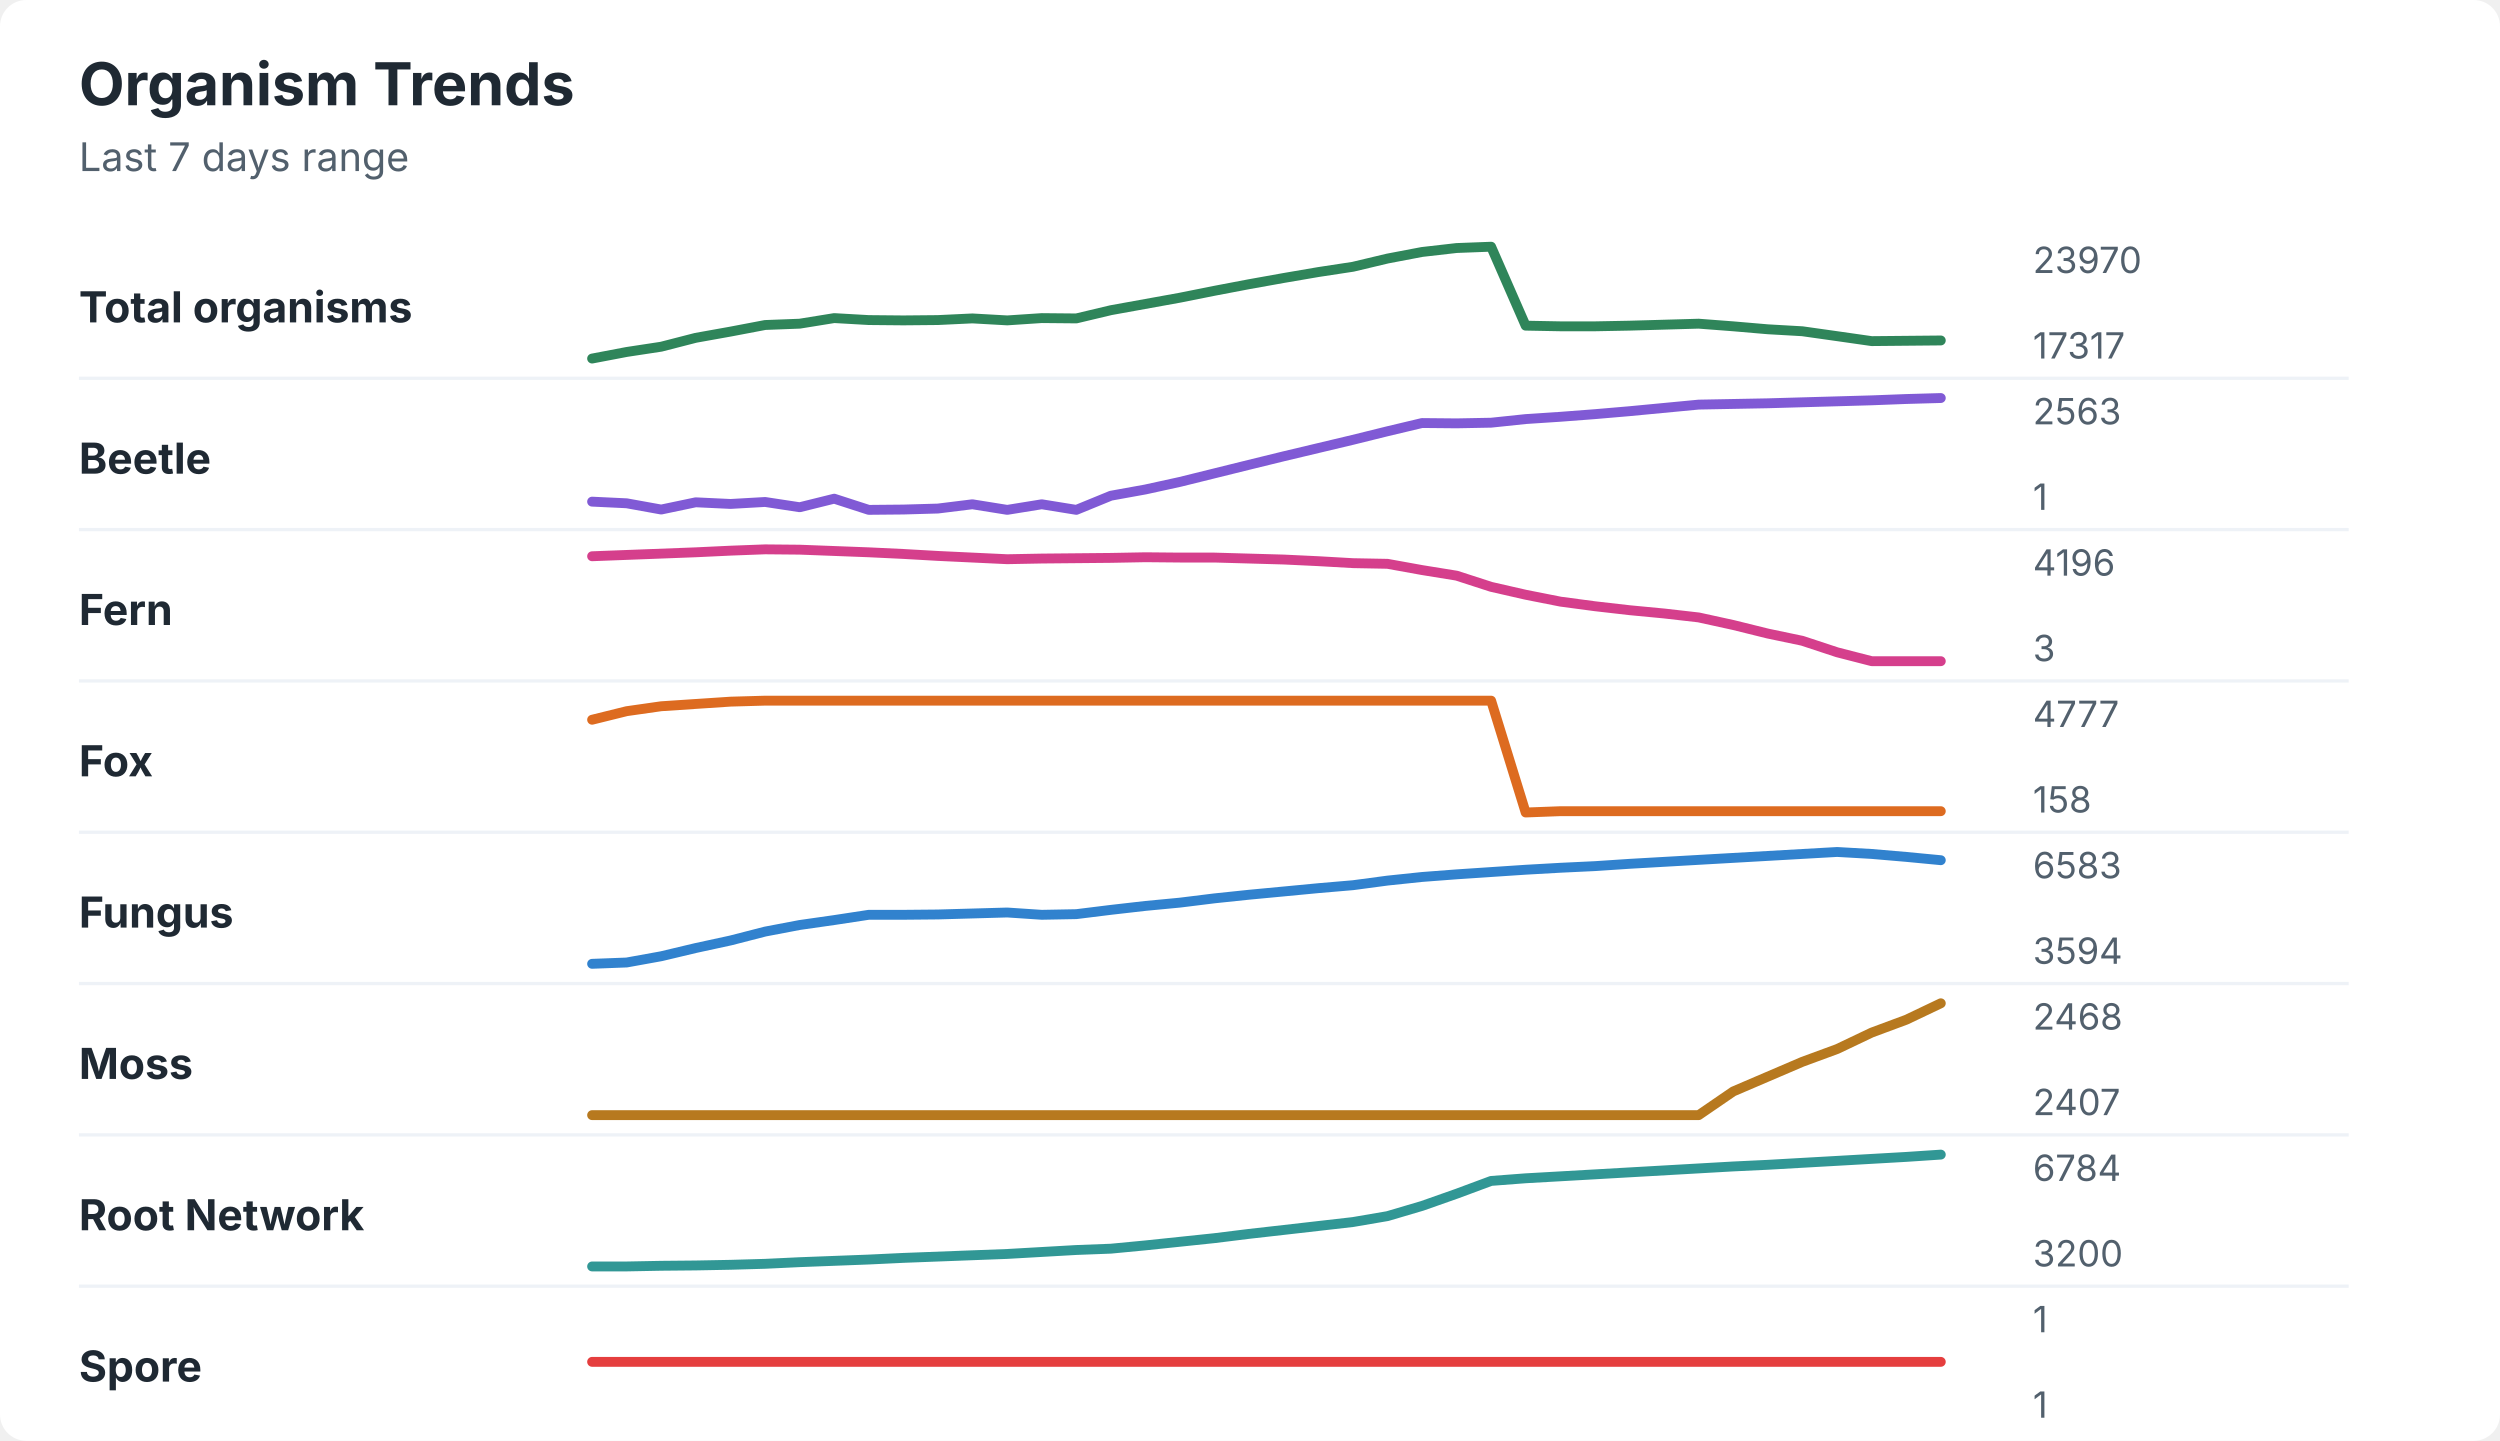
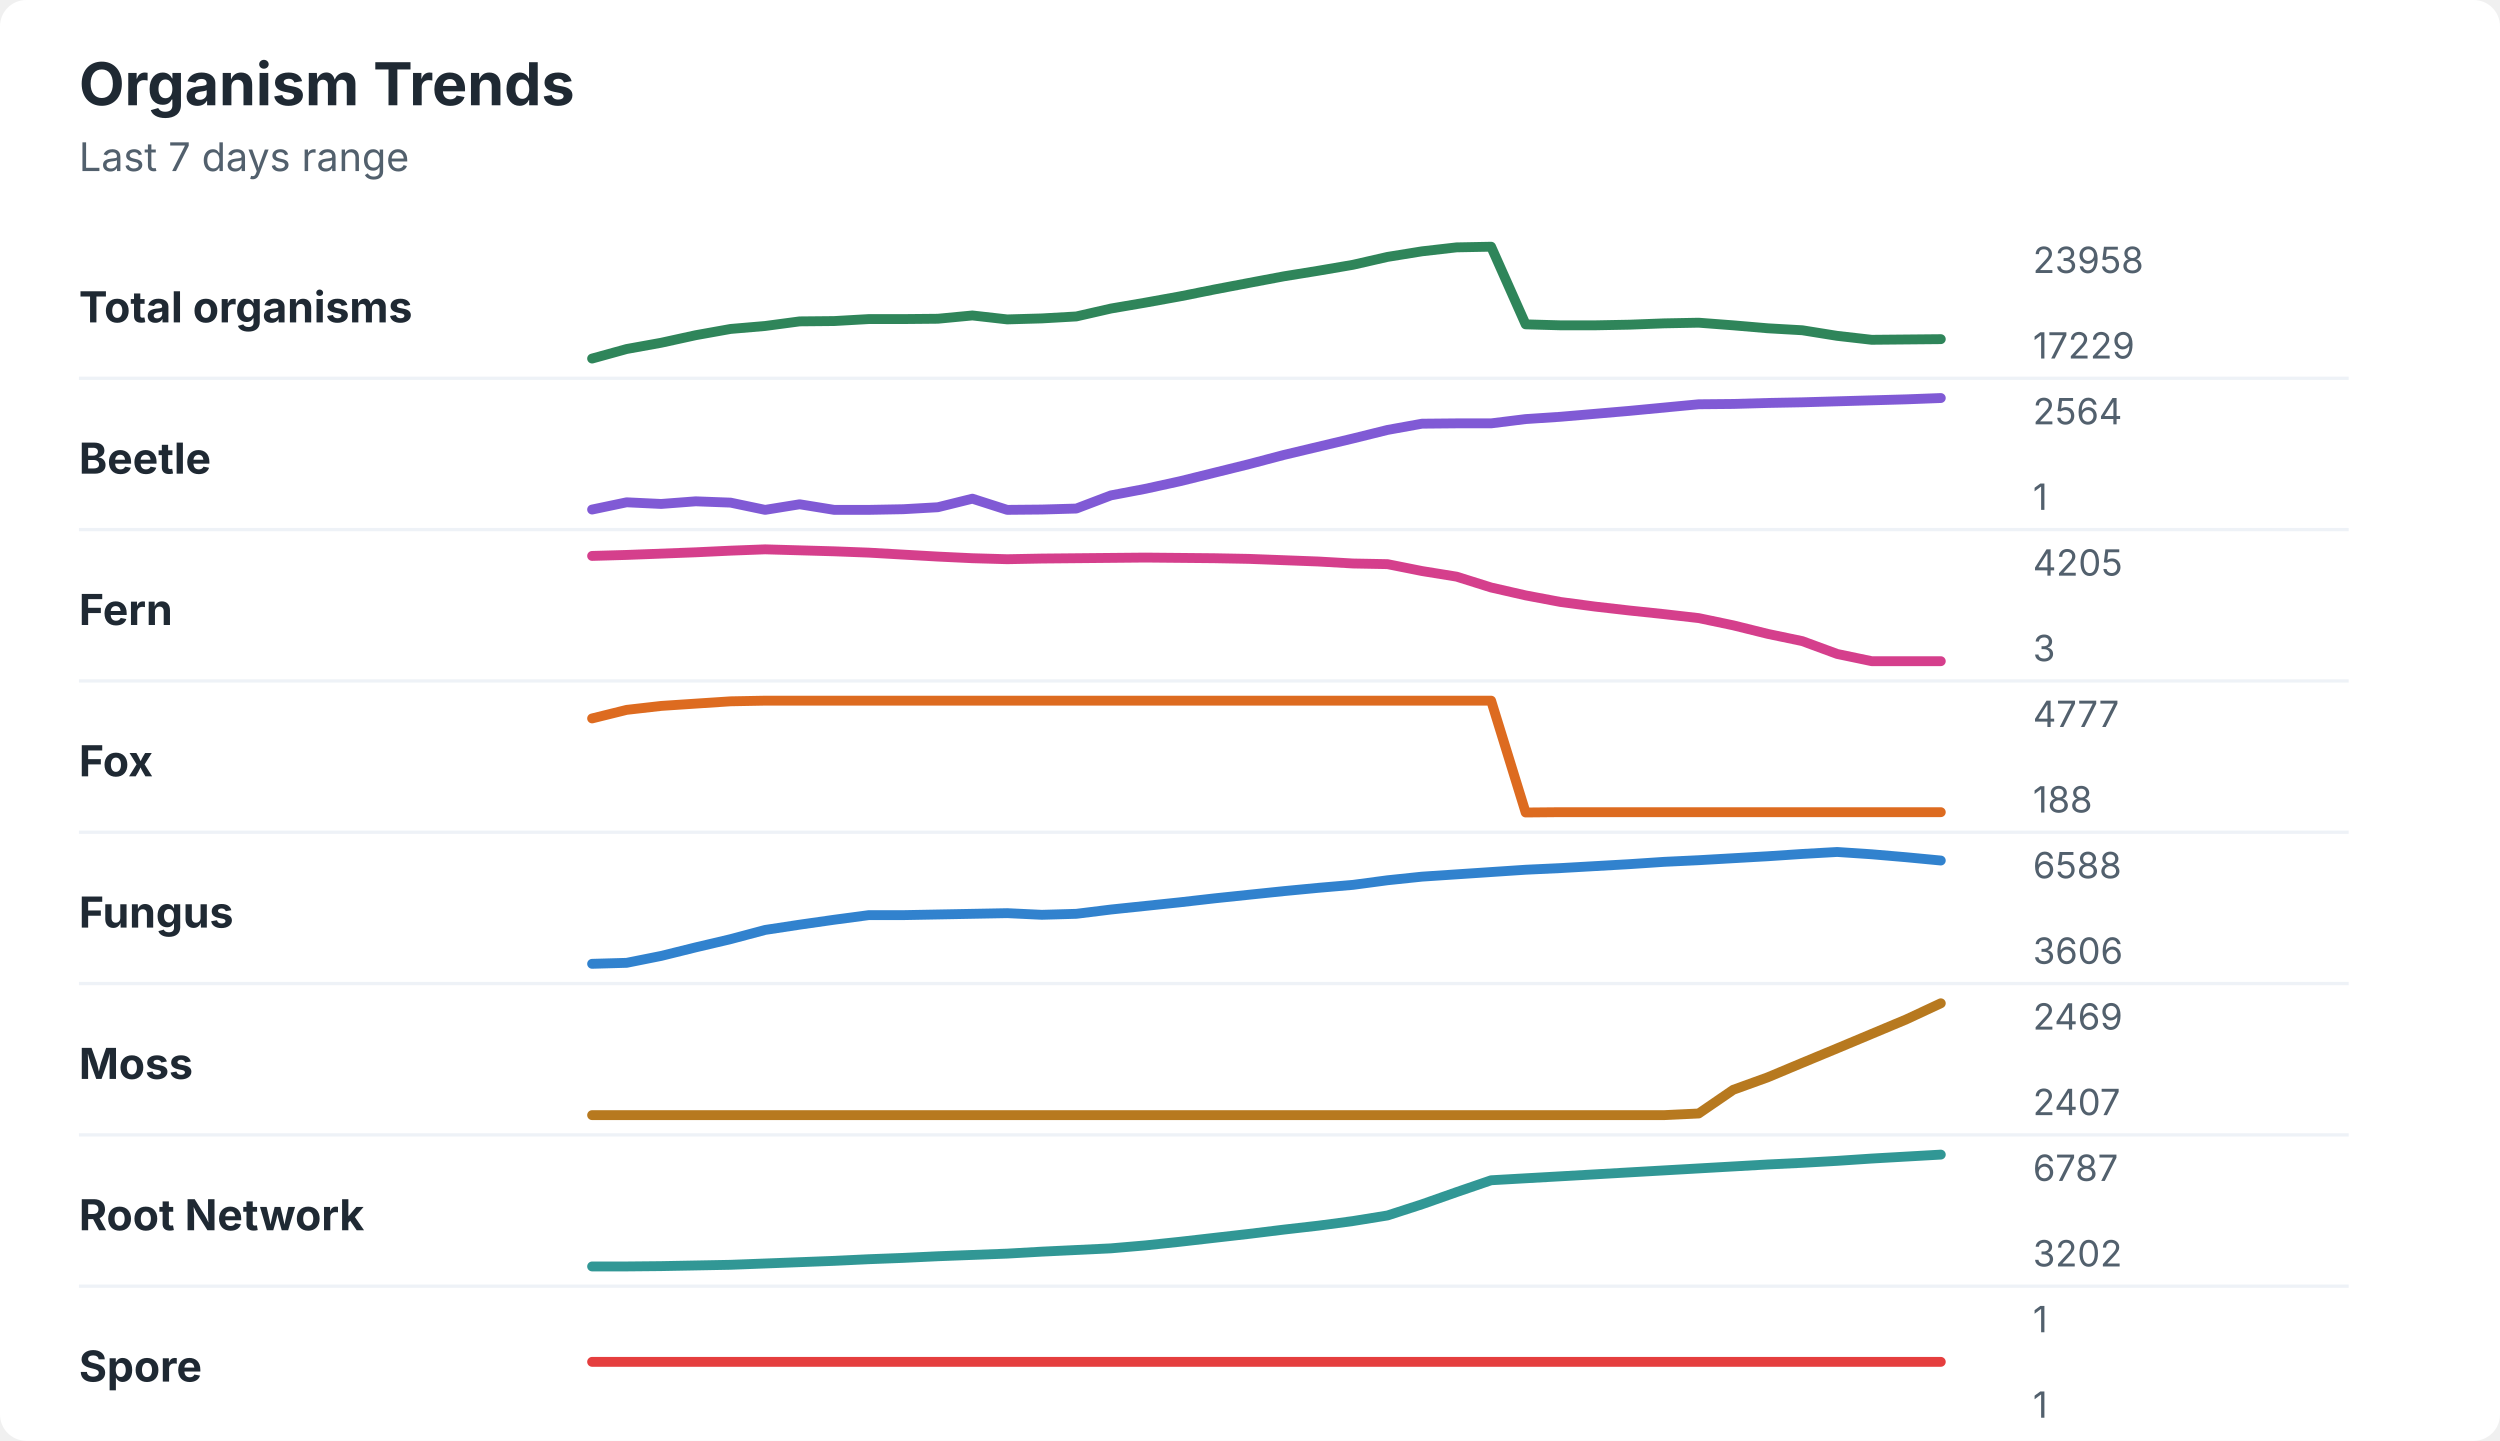
<svg xmlns="http://www.w3.org/2000/svg" width="760" height="438" viewBox="0 0 760 438" role="img" aria-labelledby="title desc">
  <rect width="760" height="438" rx="8" fill="#ffffff" />
  <style>
    text { font-family: -apple-system, BlinkMacSystemFont, "Segoe UI", sans-serif; }
    .title { font-size: 18px; font-weight: 700; fill: #1f2933; }
    .subtitle { font-size: 12px; fill: #52606d; }
    .label { font-size: 13px; font-weight: 650; fill: #1f2933; }
    .axis-value { font-size: 11px; fill: #52606d; }
    .separator { stroke: #eef2f7; stroke-width: 1; }
  </style>
  <text x="24" y="32" class="title">Organism Trends</text>
  <text x="24" y="52" class="subtitle">Last 7 days range</text>
  <text x="24" y="98" class="label">Total organisms</text>
-   <polyline points="180.0,109.0 190.5,107.0 201.0,105.4 211.5,102.7 222.1,100.8 232.6,98.8 243.1,98.4 253.6,96.7 264.1,97.3 274.6,97.4 285.1,97.3 295.6,96.8 306.2,97.4 316.7,96.7 327.2,96.8 337.7,94.3 348.2,92.4 358.7,90.5 369.2,88.4 379.7,86.4 390.3,84.5 400.8,82.7 411.3,81.1 421.8,78.6 432.3,76.6 442.8,75.4 453.3,75.0 463.8,99.0 474.4,99.2 484.9,99.2 495.4,99.0 505.9,98.7 516.4,98.4 526.9,99.2 537.4,100.1 547.9,100.7 558.5,102.2 569.0,103.7 579.5,103.6 590.0,103.5 " fill="none" stroke="#2f855a" stroke-width="3" stroke-linecap="round" stroke-linejoin="round" />
-   <text x="618" y="83" class="axis-value">23970</text>
-   <text x="618" y="109" class="axis-value">17317</text>
+   <polyline points="180.0,109.0 190.5,106.1 201.0,104.2 211.5,101.9 222.1,100.0 232.6,99.1 243.1,97.7 253.6,97.6 264.1,97.0 274.6,97.0 285.1,96.9 295.6,95.9 306.2,97.1 316.7,96.8 327.2,96.2 337.7,93.8 348.2,92.0 358.7,90.1 369.2,88.0 379.7,86.0 390.3,84.0 400.8,82.3 411.3,80.5 421.8,78.1 432.3,76.4 442.8,75.2 453.3,75.0 463.8,98.6 474.4,98.9 484.9,98.9 495.4,98.7 505.9,98.3 516.4,98.1 526.9,98.9 537.4,99.8 547.9,100.4 558.5,102.1 569.0,103.3 579.5,103.2 590.0,103.1 " fill="none" stroke="#2f855a" stroke-width="3" stroke-linecap="round" stroke-linejoin="round" />
+   <text x="618" y="83" class="axis-value">23958</text>
+   <text x="618" y="109" class="axis-value">17229</text>
  <line x1="24" y1="115.0" x2="714" y2="115.0" class="separator" />
  <text x="24" y="144" class="label">Beetle</text>
-   <polyline points="180.0,152.5 190.5,153.0 201.0,154.9 211.5,152.7 222.1,153.2 232.6,152.6 243.1,154.2 253.6,151.6 264.1,155.0 274.6,154.9 285.1,154.6 295.6,153.3 306.2,155.0 316.7,153.3 327.2,155.0 337.7,150.7 348.2,148.8 358.7,146.5 369.2,143.9 379.7,141.3 390.3,138.7 400.8,136.2 411.3,133.7 421.8,131.1 432.3,128.6 442.8,128.7 453.3,128.5 463.8,127.4 474.4,126.7 484.9,125.9 495.4,125.0 505.9,124.0 516.4,123.0 526.9,122.8 537.4,122.6 547.9,122.3 558.5,122.0 569.0,121.7 579.5,121.3 590.0,121.0 " fill="none" stroke="#805ad5" stroke-width="3" stroke-linecap="round" stroke-linejoin="round" />
-   <text x="618" y="129" class="axis-value">2563</text>
+   <polyline points="180.0,154.9 190.5,152.7 201.0,153.2 211.5,152.4 222.1,152.8 232.6,155.0 243.1,153.3 253.6,155.0 264.1,155.0 274.6,154.8 285.1,154.2 295.6,151.6 306.2,155.0 316.7,154.9 327.2,154.6 337.7,150.6 348.2,148.6 358.7,146.3 369.2,143.7 379.7,141.1 390.3,138.3 400.8,135.8 411.3,133.3 421.8,130.7 432.3,128.8 442.8,128.7 453.3,128.7 463.8,127.4 474.4,126.7 484.9,125.8 495.4,124.9 505.9,123.9 516.4,122.9 526.9,122.8 537.4,122.5 547.9,122.3 558.5,122.0 569.0,121.7 579.5,121.4 590.0,121.0 " fill="none" stroke="#805ad5" stroke-width="3" stroke-linecap="round" stroke-linejoin="round" />
+   <text x="618" y="129" class="axis-value">2564</text>
  <text x="618" y="155" class="axis-value">1</text>
  <line x1="24" y1="161.0" x2="714" y2="161.0" class="separator" />
  <text x="24" y="190" class="label">Fern</text>
-   <polyline points="180.0,169.1 190.5,168.7 201.0,168.3 211.5,167.9 222.1,167.4 232.6,167.0 243.1,167.1 253.6,167.5 264.1,167.9 274.6,168.4 285.1,169.0 295.6,169.5 306.2,170.0 316.7,169.8 327.2,169.7 337.7,169.6 348.2,169.4 358.7,169.5 369.2,169.5 379.7,169.8 390.3,170.1 400.8,170.6 411.3,171.2 421.8,171.4 432.3,173.3 442.8,175.0 453.3,178.4 463.8,180.8 474.4,182.9 484.9,184.3 495.4,185.5 505.9,186.5 516.4,187.7 526.9,190.0 537.4,192.6 547.9,194.8 558.5,198.3 569.0,201.0 579.5,201.0 590.0,201.0 " fill="none" stroke="#d53f8c" stroke-width="3" stroke-linecap="round" stroke-linejoin="round" />
-   <text x="618" y="175" class="axis-value">4196</text>
+   <polyline points="180.0,169.0 190.5,168.7 201.0,168.3 211.5,167.9 222.1,167.4 232.6,167.0 243.1,167.3 253.6,167.6 264.1,168.0 274.6,168.6 285.1,169.2 295.6,169.7 306.2,170.0 316.7,169.8 327.2,169.7 337.7,169.6 348.2,169.5 358.7,169.6 369.2,169.7 379.7,169.9 390.3,170.3 400.8,170.7 411.3,171.3 421.8,171.5 432.3,173.6 442.8,175.3 453.3,178.6 463.8,181.0 474.4,183.0 484.9,184.4 495.4,185.6 505.9,186.7 516.4,187.9 526.9,190.1 537.4,192.7 547.9,194.9 558.5,198.8 569.0,201.0 579.5,201.0 590.0,201.0 " fill="none" stroke="#d53f8c" stroke-width="3" stroke-linecap="round" stroke-linejoin="round" />
+   <text x="618" y="175" class="axis-value">4205</text>
  <text x="618" y="201" class="axis-value">3</text>
  <line x1="24" y1="207.0" x2="714" y2="207.0" class="separator" />
  <text x="24" y="236" class="label">Fox</text>
-   <polyline points="180.0,218.8 190.5,216.2 201.0,214.7 211.5,214.0 222.1,213.3 232.6,213.0 243.1,213.0 253.6,213.0 264.1,213.0 274.6,213.0 285.1,213.0 295.6,213.0 306.2,213.0 316.7,213.0 327.2,213.0 337.7,213.0 348.2,213.0 358.7,213.0 369.2,213.0 379.7,213.0 390.3,213.0 400.8,213.0 411.3,213.0 421.8,213.0 432.3,213.0 442.8,213.0 453.3,213.0 463.8,247.0 474.4,246.6 484.9,246.6 495.4,246.6 505.9,246.6 516.4,246.6 526.9,246.6 537.4,246.6 547.9,246.6 558.5,246.6 569.0,246.6 579.5,246.6 590.0,246.6 " fill="none" stroke="#dd6b20" stroke-width="3" stroke-linecap="round" stroke-linejoin="round" />
+   <polyline points="180.0,218.4 190.5,215.8 201.0,214.6 211.5,213.9 222.1,213.2 232.6,213.0 243.1,213.0 253.6,213.0 264.1,213.0 274.6,213.0 285.1,213.0 295.6,213.0 306.2,213.0 316.7,213.0 327.2,213.0 337.7,213.0 348.2,213.0 358.7,213.0 369.2,213.0 379.7,213.0 390.3,213.0 400.8,213.0 411.3,213.0 421.8,213.0 432.3,213.0 442.8,213.0 453.3,213.0 463.8,247.0 474.4,246.9 484.9,246.9 495.4,246.9 505.9,246.9 516.4,246.9 526.9,246.9 537.4,246.9 547.9,246.9 558.5,246.9 569.0,246.9 579.5,246.9 590.0,246.9 " fill="none" stroke="#dd6b20" stroke-width="3" stroke-linecap="round" stroke-linejoin="round" />
  <text x="618" y="221" class="axis-value">4777</text>
-   <text x="618" y="247" class="axis-value">158</text>
+   <text x="618" y="247" class="axis-value">188</text>
  <line x1="24" y1="253.0" x2="714" y2="253.0" class="separator" />
  <text x="24" y="282" class="label">Fungus</text>
-   <polyline points="180.0,293.0 190.5,292.6 201.0,290.7 211.5,288.2 222.1,285.9 232.6,283.2 243.1,281.2 253.6,279.7 264.1,278.1 274.6,278.1 285.1,278.0 295.6,277.7 306.2,277.4 316.7,278.1 327.2,277.9 337.7,276.6 348.2,275.4 358.7,274.4 369.2,273.1 379.7,272.0 390.3,271.0 400.8,270.0 411.3,269.1 421.8,267.7 432.3,266.6 442.8,265.8 453.3,265.1 463.8,264.4 474.4,263.8 484.9,263.3 495.4,262.6 505.9,262.0 516.4,261.4 526.9,260.8 537.4,260.2 547.9,259.6 558.5,259.0 569.0,259.6 579.5,260.5 590.0,261.5 " fill="none" stroke="#3182ce" stroke-width="3" stroke-linecap="round" stroke-linejoin="round" />
-   <text x="618" y="267" class="axis-value">6583</text>
-   <text x="618" y="293" class="axis-value">3594</text>
+   <polyline points="180.0,293.0 190.5,292.7 201.0,290.6 211.5,288.0 222.1,285.5 232.6,282.7 243.1,281.1 253.6,279.6 264.1,278.2 274.6,278.2 285.1,278.0 295.6,277.8 306.2,277.6 316.7,278.1 327.2,277.8 337.7,276.5 348.2,275.4 358.7,274.3 369.2,273.1 379.7,272.0 390.3,270.9 400.8,269.9 411.3,269.0 421.8,267.6 432.3,266.5 442.8,265.8 453.3,265.1 463.8,264.4 474.4,263.9 484.9,263.3 495.4,262.7 505.9,262.0 516.4,261.5 526.9,260.9 537.4,260.3 547.9,259.6 558.5,259.0 569.0,259.7 579.5,260.6 590.0,261.6 " fill="none" stroke="#3182ce" stroke-width="3" stroke-linecap="round" stroke-linejoin="round" />
+   <text x="618" y="267" class="axis-value">6588</text>
+   <text x="618" y="293" class="axis-value">3606</text>
  <line x1="24" y1="299.0" x2="714" y2="299.0" class="separator" />
  <text x="24" y="328" class="label">Moss</text>
-   <polyline points="180.0,339.0 190.5,339.0 201.0,339.0 211.5,339.0 222.1,339.0 232.6,339.0 243.1,339.0 253.6,339.0 264.1,339.0 274.6,339.0 285.1,339.0 295.6,339.0 306.2,339.0 316.7,339.0 327.2,339.0 337.7,339.0 348.2,339.0 358.7,339.0 369.2,339.0 379.7,339.0 390.3,339.0 400.8,339.0 411.3,339.0 421.8,339.0 432.3,339.0 442.8,339.0 453.3,339.0 463.8,339.0 474.4,339.0 484.9,339.0 495.4,339.0 505.9,339.0 516.4,339.0 526.9,331.8 537.4,327.3 547.9,322.8 558.5,318.9 569.0,313.9 579.5,310.0 590.0,305.0 " fill="none" stroke="#b7791f" stroke-width="3" stroke-linecap="round" stroke-linejoin="round" />
-   <text x="618" y="313" class="axis-value">2468</text>
+   <polyline points="180.0,339.0 190.5,339.0 201.0,339.0 211.5,339.0 222.1,339.0 232.6,339.0 243.1,339.0 253.6,339.0 264.1,339.0 274.6,339.0 285.1,339.0 295.6,339.0 306.2,339.0 316.7,339.0 327.2,339.0 337.7,339.0 348.2,339.0 358.7,339.0 369.2,339.0 379.7,339.0 390.3,339.0 400.8,339.0 411.3,339.0 421.8,339.0 432.3,339.0 442.8,339.0 453.3,339.0 463.8,339.0 474.4,339.0 484.9,339.0 495.4,339.0 505.9,339.0 516.4,338.5 526.9,331.3 537.4,327.5 547.9,323.1 558.5,318.7 569.0,314.3 579.5,309.9 590.0,305.0 " fill="none" stroke="#b7791f" stroke-width="3" stroke-linecap="round" stroke-linejoin="round" />
+   <text x="618" y="313" class="axis-value">2469</text>
  <text x="618" y="339" class="axis-value">2407</text>
  <line x1="24" y1="345.0" x2="714" y2="345.0" class="separator" />
  <text x="24" y="374" class="label">Root Network</text>
-   <polyline points="180.0,385.0 190.5,385.0 201.0,384.8 211.5,384.7 222.1,384.5 232.6,384.2 243.1,383.7 253.6,383.3 264.1,382.9 274.6,382.4 285.1,382.0 295.6,381.6 306.2,381.2 316.7,380.6 327.2,380.0 337.7,379.6 348.2,378.6 358.7,377.5 369.2,376.4 379.7,375.1 390.3,373.9 400.8,372.7 411.3,371.5 421.8,369.7 432.3,366.6 442.8,362.9 453.3,359.0 463.8,358.2 474.4,357.6 484.9,357.0 495.4,356.4 505.9,355.8 516.4,355.2 526.9,354.6 537.4,354.1 547.9,353.5 558.5,352.9 569.0,352.3 579.5,351.7 590.0,351.0 " fill="none" stroke="#319795" stroke-width="3" stroke-linecap="round" stroke-linejoin="round" />
-   <text x="618" y="359" class="axis-value">6784</text>
-   <text x="618" y="385" class="axis-value">3200</text>
+   <polyline points="180.0,385.0 190.5,385.0 201.0,384.9 211.5,384.7 222.1,384.5 232.6,384.1 243.1,383.7 253.6,383.3 264.1,382.8 274.6,382.4 285.1,381.9 295.6,381.5 306.2,381.1 316.7,380.5 327.2,380.0 337.7,379.5 348.2,378.6 358.7,377.5 369.2,376.3 379.7,375.1 390.3,373.8 400.8,372.6 411.3,371.2 421.8,369.5 432.3,366.1 442.8,362.4 453.3,358.8 463.8,358.2 474.4,357.6 484.9,357.0 495.4,356.4 505.9,355.8 516.4,355.2 526.9,354.6 537.4,354.0 547.9,353.5 558.5,352.9 569.0,352.2 579.5,351.6 590.0,351.0 " fill="none" stroke="#319795" stroke-width="3" stroke-linecap="round" stroke-linejoin="round" />
+   <text x="618" y="359" class="axis-value">6787</text>
+   <text x="618" y="385" class="axis-value">3202</text>
  <line x1="24" y1="391.0" x2="714" y2="391.0" class="separator" />
  <text x="24" y="420" class="label">Spore</text>
  <polyline points="180.0,414.0 190.5,414.0 201.0,414.0 211.5,414.0 222.1,414.0 232.6,414.0 243.1,414.0 253.6,414.0 264.1,414.0 274.6,414.0 285.1,414.0 295.6,414.0 306.2,414.0 316.7,414.0 327.2,414.0 337.7,414.0 348.2,414.0 358.7,414.0 369.2,414.0 379.7,414.0 390.3,414.0 400.8,414.0 411.3,414.0 421.8,414.0 432.3,414.0 442.8,414.0 453.3,414.0 463.8,414.0 474.4,414.0 484.9,414.0 495.4,414.0 505.9,414.0 516.4,414.0 526.9,414.0 537.4,414.0 547.9,414.0 558.5,414.0 569.0,414.0 579.5,414.0 590.0,414.0 " fill="none" stroke="#e53e3e" stroke-width="3" stroke-linecap="round" stroke-linejoin="round" />
  <text x="618" y="405" class="axis-value">1</text>
  <text x="618" y="431" class="axis-value">1</text>
</svg>
